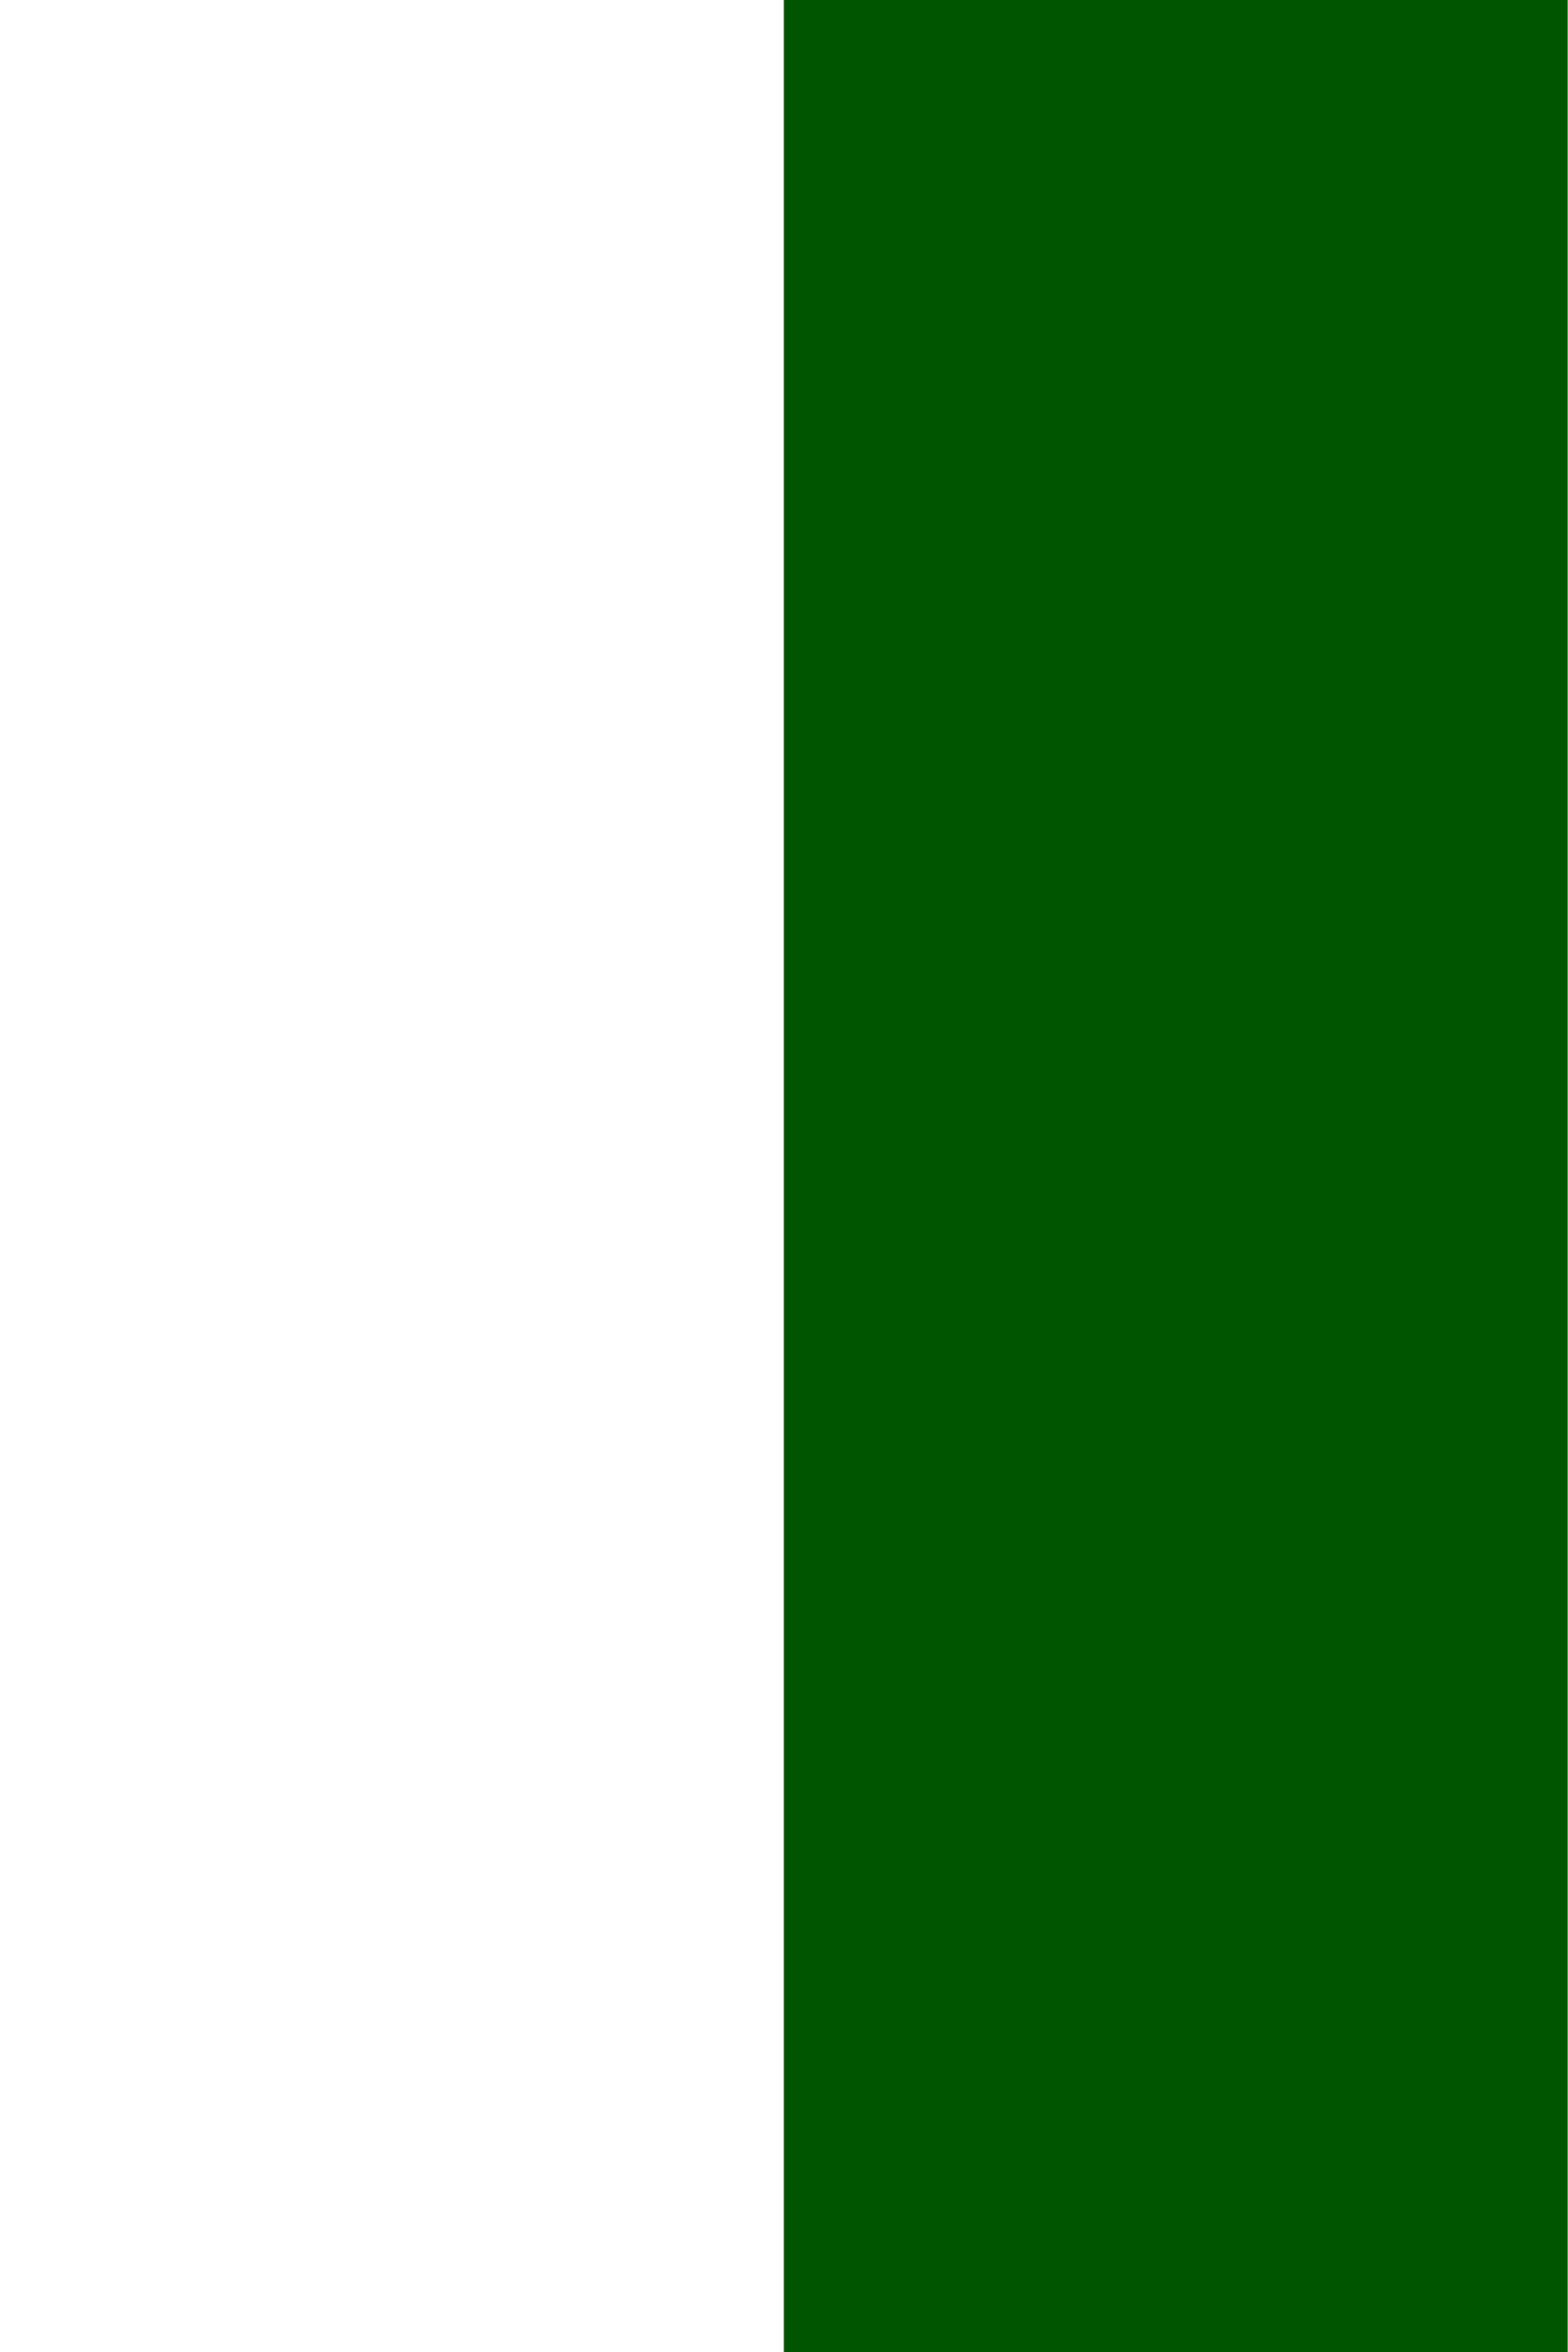
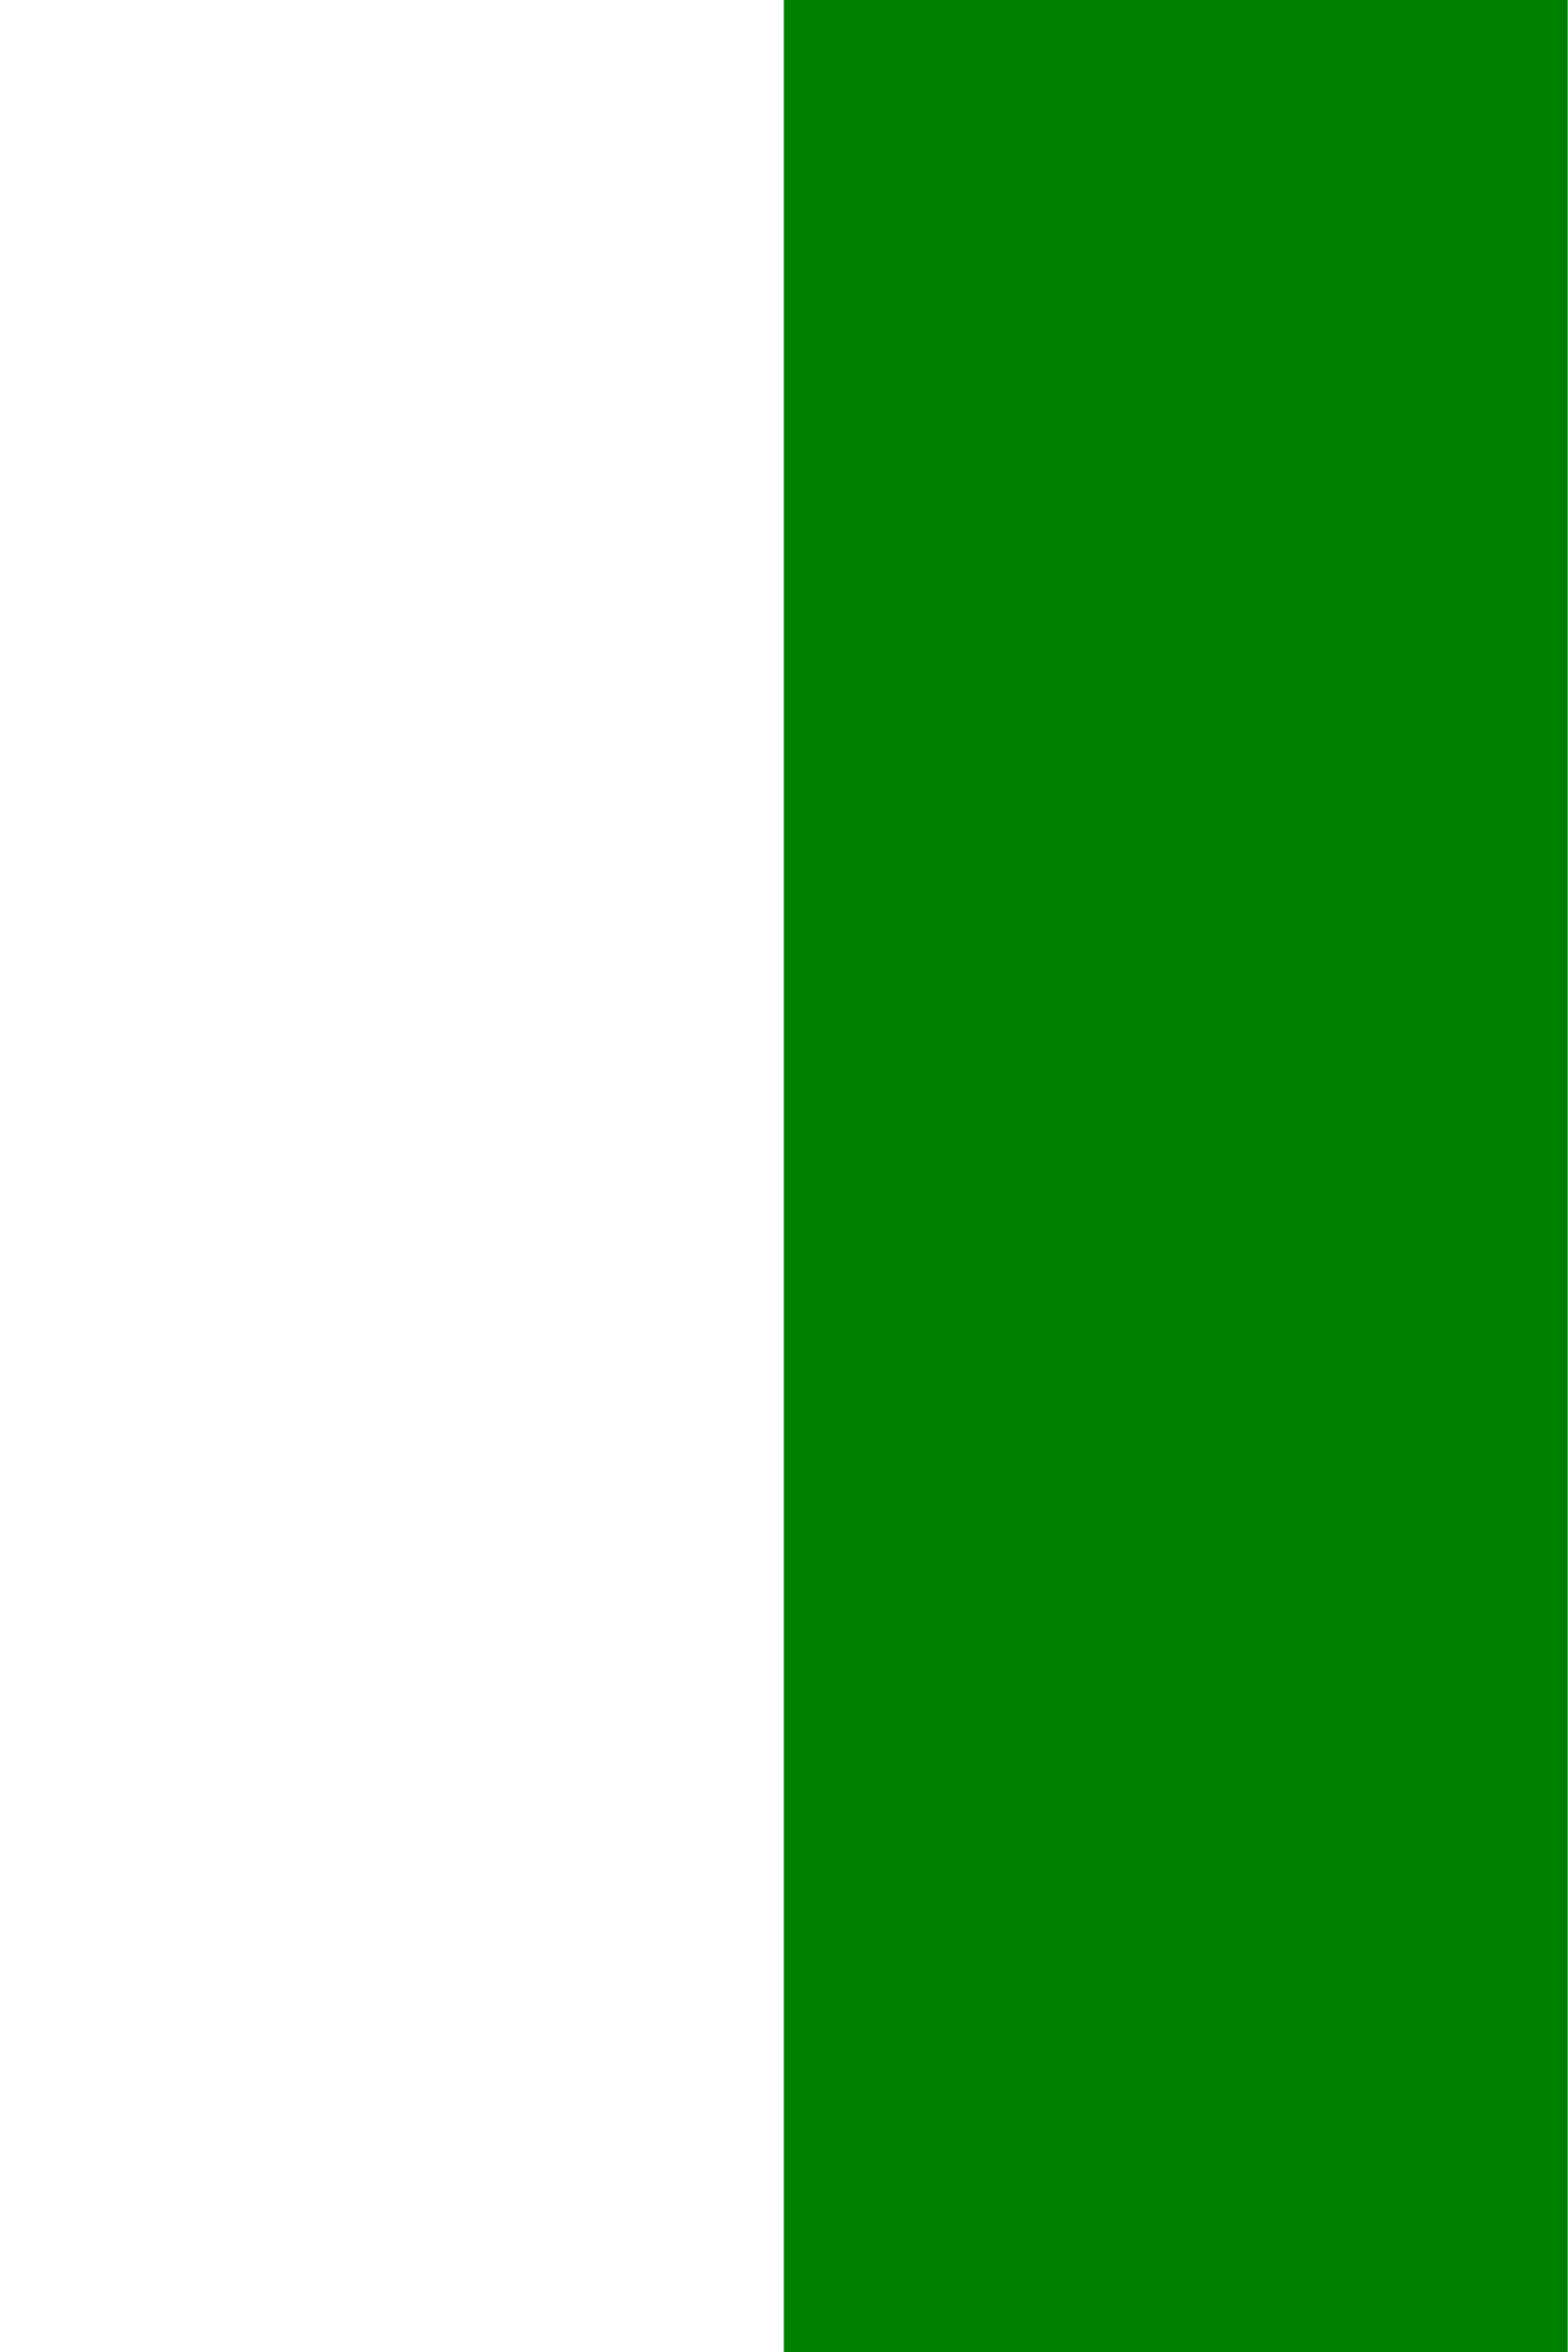
<svg xmlns="http://www.w3.org/2000/svg" width="32" height="48" viewPort="0 0 32 48">
-   <polygon points="16,0 32,0 32,48 16,48" fill="#005600" />
+   <polygon points="16,0 32,0 32,48 16,48" fill="green" />
</svg>
